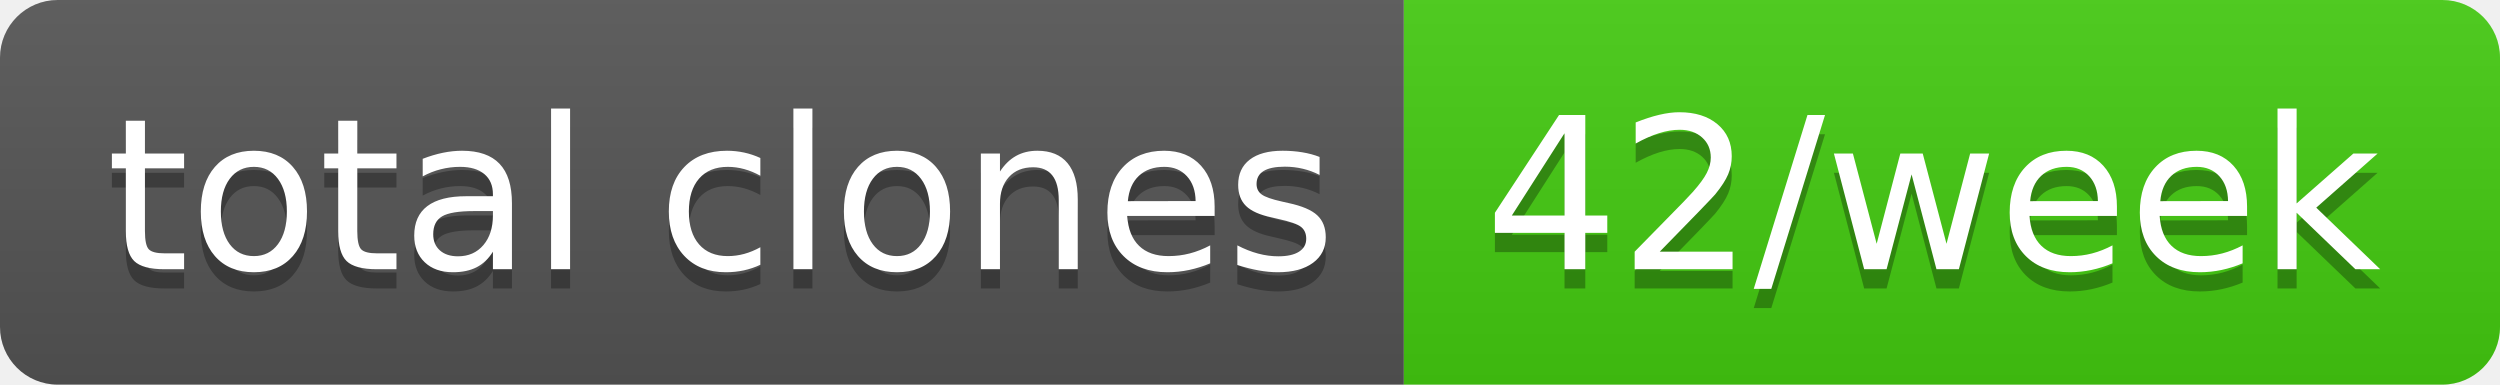
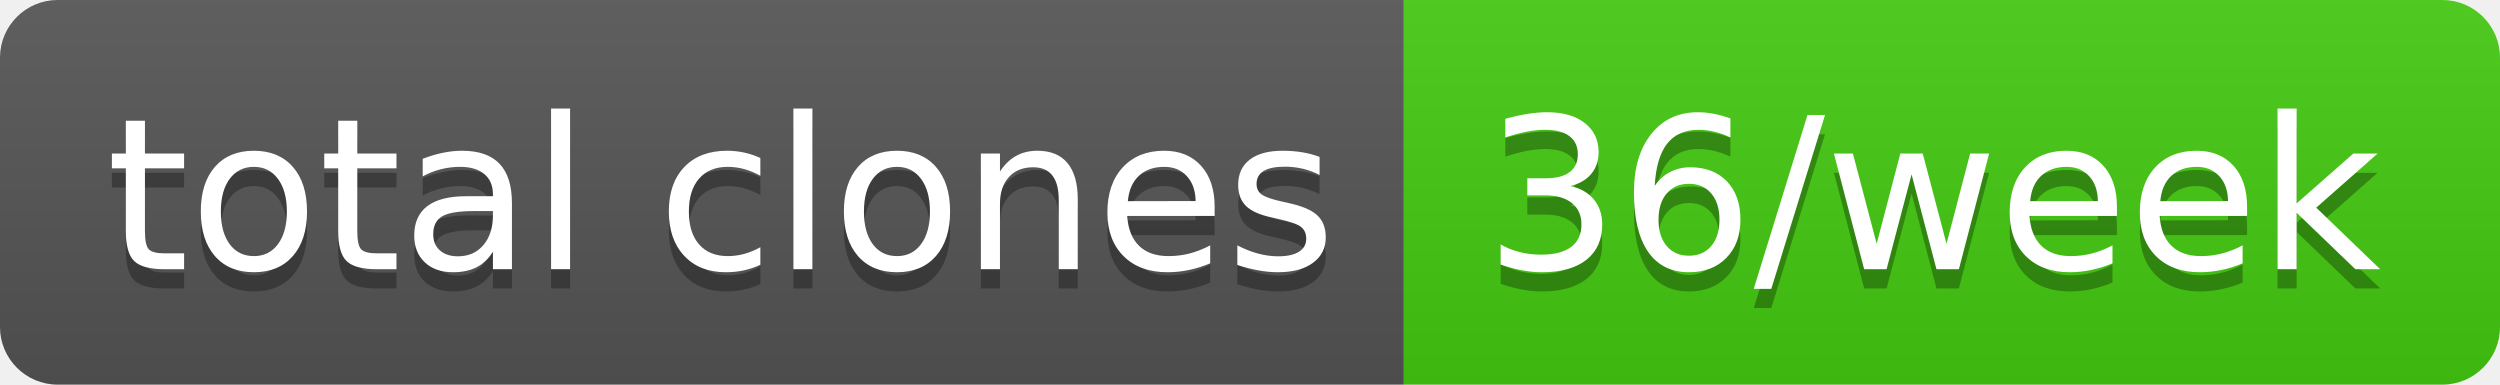
- <svg xmlns="http://www.w3.org/2000/svg" width="130" height="20" role="img" aria-label="total clones: 42/week">
+ <svg xmlns="http://www.w3.org/2000/svg" width="130" height="20" role="img" aria-label="total clones: 36/week">
  <linearGradient id="s" x2="0" y2="100%">
    <stop offset="0" stop-color="#bbb" stop-opacity=".1" />
    <stop offset="1" stop-opacity=".1" />
  </linearGradient>
  <clipPath id="r">
    <rect width="130" height="20" rx="3" fill="#fff" />
  </clipPath>
  <g clip-path="url(#r)">
    <rect width="73" height="20" fill="#555" />
    <rect x="73" width="57" height="20" fill="#4c1" />
    <rect width="130" height="20" fill="url(#s)" />
  </g>
  <g fill="#fff" text-anchor="middle" font-family="Verdana,Geneva,DejaVu Sans,sans-serif" text-rendering="geometricPrecision" font-size="110">
    <text aria-hidden="true" x="375" y="150" fill="#010101" fill-opacity=".3" transform="scale(.1)" textLength="630">total clones</text>
    <text x="375" y="140" transform="scale(.1)" fill="#fff" textLength="630">total clones</text>
-     <text aria-hidden="true" x="1005" y="150" fill="#010101" fill-opacity=".3" transform="scale(.1)" textLength="470">42/week</text>
-     <text x="1005" y="140" transform="scale(.1)" fill="#fff" textLength="470">42/week</text>
+     <text aria-hidden="true" x="1005" y="150" fill="#010101" fill-opacity=".3" transform="scale(.1)" textLength="470">36/week</text>
+     <text x="1005" y="140" transform="scale(.1)" fill="#fff" textLength="470">36/week</text>
  </g>
</svg>
